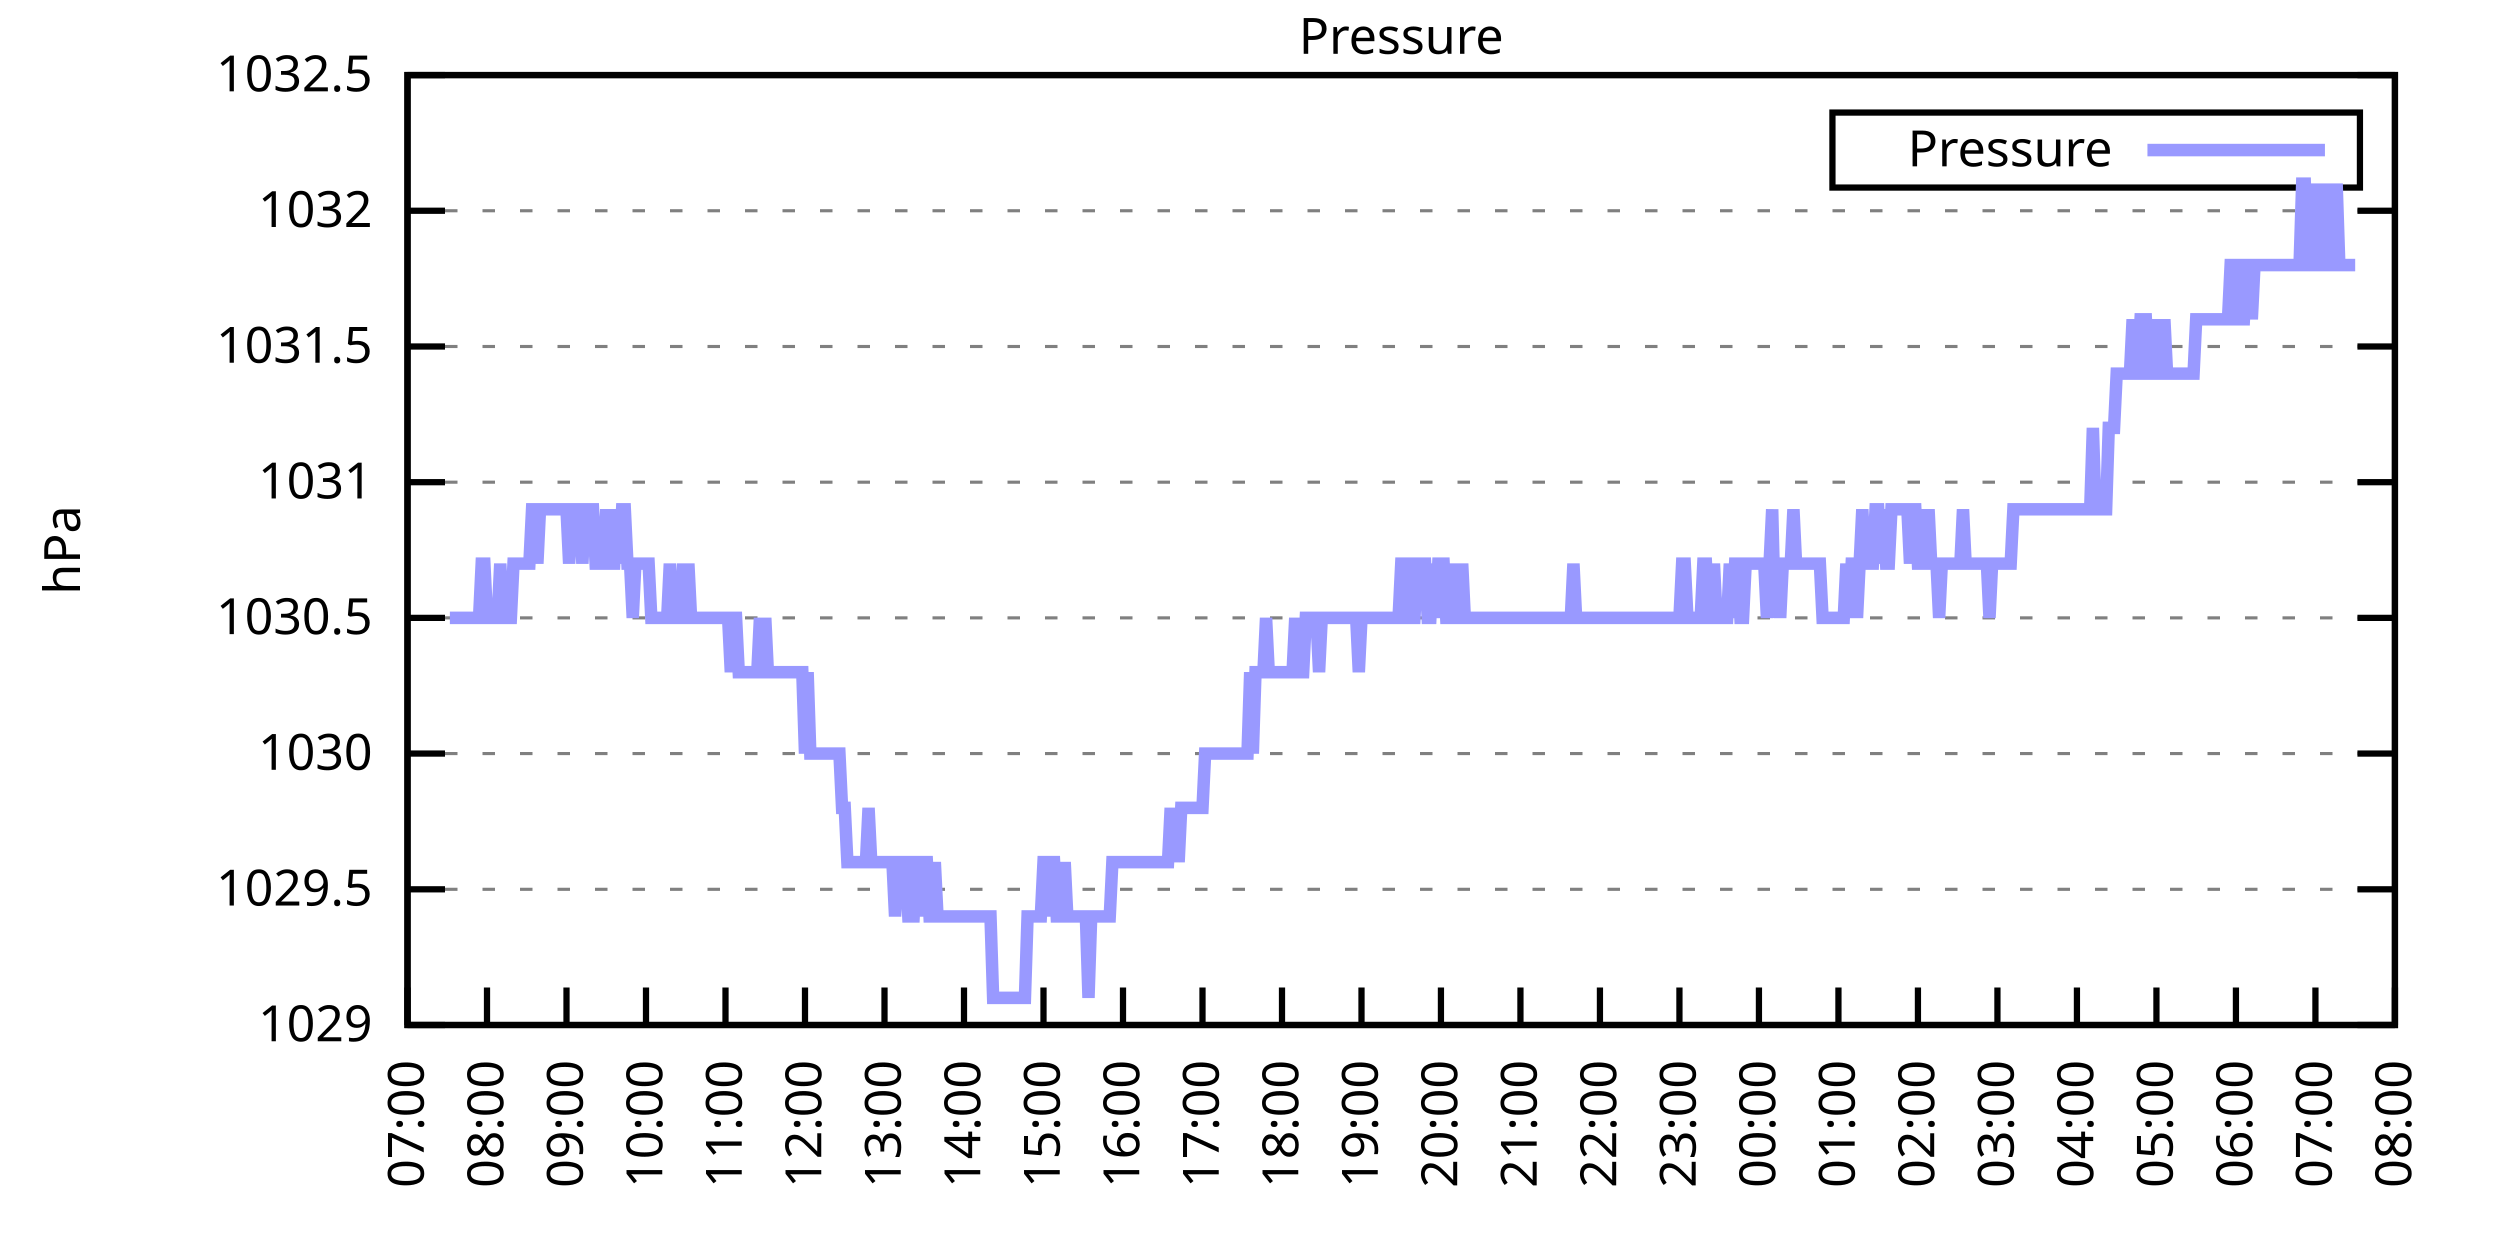
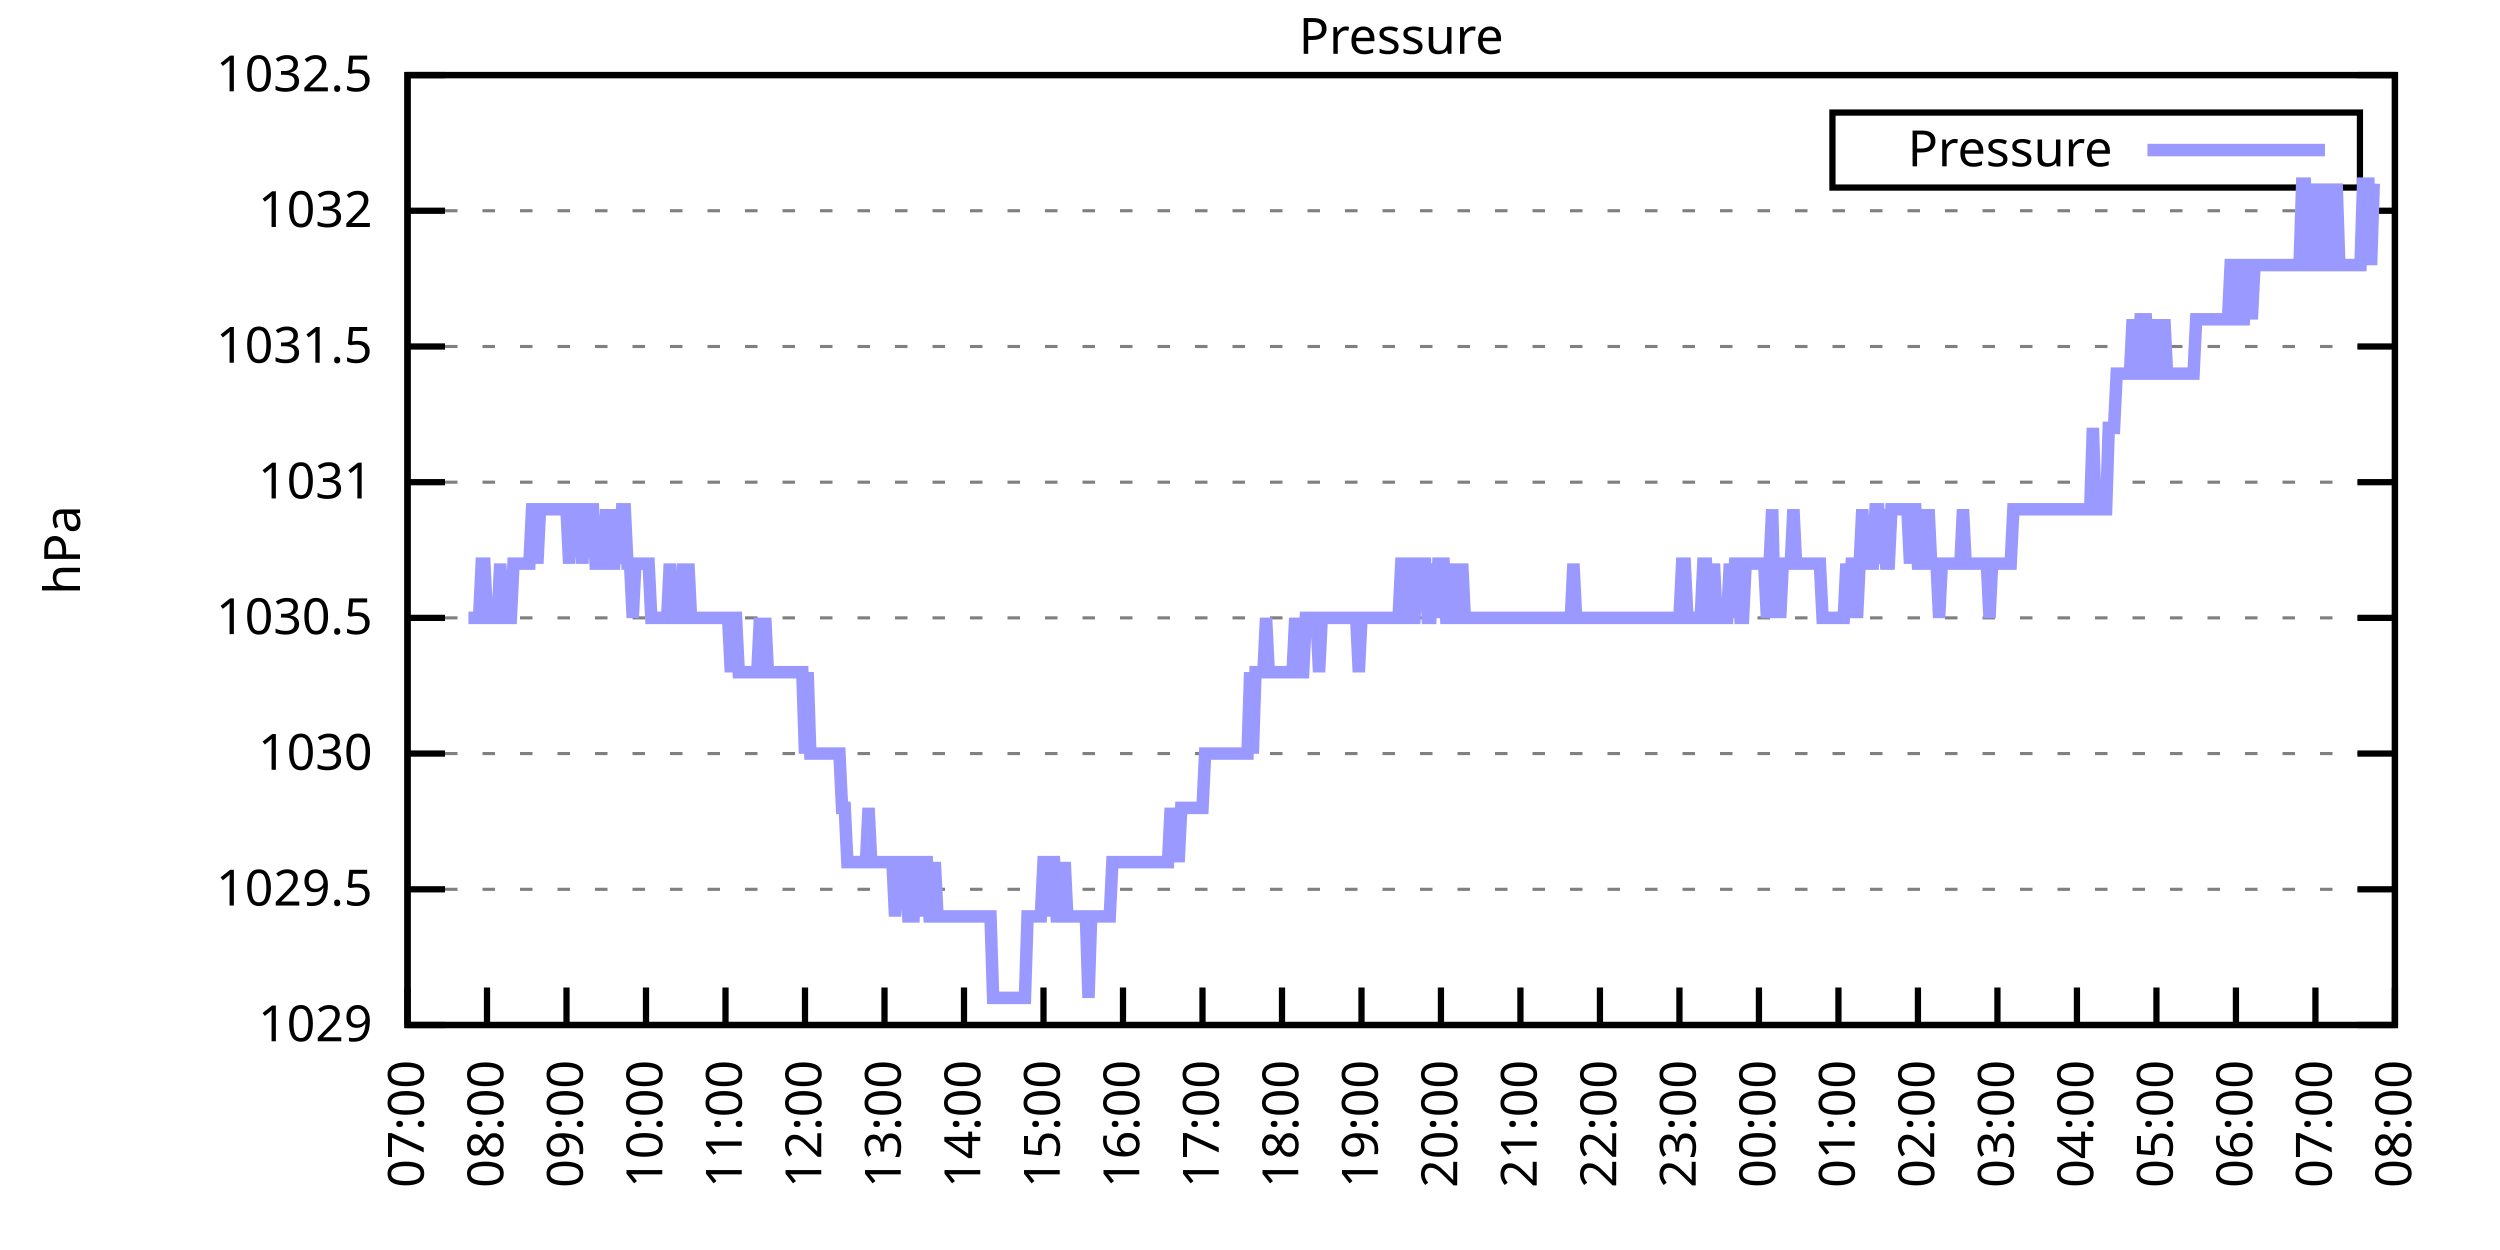
<svg xmlns="http://www.w3.org/2000/svg" xmlns:xlink="http://www.w3.org/1999/xlink" width="400" height="200" viewBox="0 0 400 200">
  <g id="gnuplot_canvas">
    <rect x="0" y="0" width="400" height="200" fill="none" />
    <defs>
      <circle id="gpDot" r="0.5" stroke-width="0.5" stroke="currentColor" />
      <path id="gpPt0" stroke-width="0.333" stroke="currentColor" d="M-1,0 h2 M0,-1 v2" />
      <path id="gpPt1" stroke-width="0.333" stroke="currentColor" d="M-1,-1 L1,1 M1,-1 L-1,1" />
      <path id="gpPt2" stroke-width="0.333" stroke="currentColor" d="M-1,0 L1,0 M0,-1 L0,1 M-1,-1 L1,1 M-1,1 L1,-1" />
      <rect id="gpPt3" stroke-width="0.333" stroke="currentColor" x="-1" y="-1" width="2" height="2" />
      <rect id="gpPt4" stroke-width="0.333" stroke="currentColor" fill="currentColor" x="-1" y="-1" width="2" height="2" />
      <circle id="gpPt5" stroke-width="0.333" stroke="currentColor" cx="0" cy="0" r="1" />
      <use xlink:href="#gpPt5" id="gpPt6" fill="currentColor" stroke="none" />
      <path id="gpPt7" stroke-width="0.333" stroke="currentColor" d="M0,-1.33 L-1.33,0.67 L1.33,0.67 z" />
      <use xlink:href="#gpPt7" id="gpPt8" fill="currentColor" stroke="none" />
      <use xlink:href="#gpPt7" id="gpPt9" stroke="currentColor" transform="rotate(180)" />
      <use xlink:href="#gpPt9" id="gpPt10" fill="currentColor" stroke="none" />
      <use xlink:href="#gpPt3" id="gpPt11" stroke="currentColor" transform="rotate(45)" />
      <use xlink:href="#gpPt11" id="gpPt12" fill="currentColor" stroke="none" />
      <path id="gpPt13" stroke-width="0.333" stroke="currentColor" d="M0,1.330 L1.265,0.411 L0.782,-1.067 L-0.782,-1.076 L-1.265,0.411 z" />
      <use xlink:href="#gpPt13" id="gpPt14" fill="currentColor" stroke="none" />
      <filter id="textbox" filterUnits="objectBoundingBox" x="0" y="0" height="1" width="1">
        <feFlood flood-color="white" flood-opacity="1" result="bgnd" />
        <feComposite in="SourceGraphic" in2="bgnd" operator="atop" />
      </filter>
      <filter id="greybox" filterUnits="objectBoundingBox" x="0" y="0" height="1" width="1">
        <feFlood flood-color="lightgrey" flood-opacity="1" result="grey" />
        <feComposite in="SourceGraphic" in2="grey" operator="atop" />
      </filter>
    </defs>
    <g fill="none" color="white" stroke="currentColor" stroke-width="1.00" stroke-linecap="butt" stroke-linejoin="miter">
</g>
    <g fill="none" color="black" stroke="currentColor" stroke-width="1.00" stroke-linecap="butt" stroke-linejoin="miter">
      <g stroke="none" shape-rendering="crispEdges">
        <polygon fill="rgb(255, 255, 255)" points="65.20,164.00 383.18,164.00 383.18,12.02 65.20,12.02 " />
      </g>
    </g>
    <g fill="none" color="black" stroke="currentColor" stroke-width="1.00" stroke-linecap="butt" stroke-linejoin="miter">
</g>
    <g fill="none" color="black" stroke="black" stroke-width="0.50" stroke-linecap="butt" stroke-linejoin="miter">
</g>
    <g fill="none" color="gray" stroke="currentColor" stroke-width="0.50" stroke-linecap="butt" stroke-linejoin="miter">
      <path stroke="gray" stroke-dasharray="2,4" class="gridline" d="M65.20,164.00 L383.19,164.00  " />
    </g>
    <g fill="none" color="gray" stroke="gray" stroke-width="1.00" stroke-linecap="butt" stroke-linejoin="miter">
</g>
    <g fill="none" color="black" stroke="currentColor" stroke-width="1.00" stroke-linecap="butt" stroke-linejoin="miter">
      <path stroke="black" d="M65.20,164.00 L71.20,164.00 M383.19,164.00 L377.19,164.00  " />
      <g transform="translate(59.60,166.60)" stroke="none" fill="black" font-family="Sans" font-size="8.00" text-anchor="end">
        <text>
          <tspan font-family="Sans"> 1029</tspan>
        </text>
      </g>
    </g>
    <g fill="none" color="black" stroke="currentColor" stroke-width="1.00" stroke-linecap="butt" stroke-linejoin="miter">
</g>
    <g fill="none" color="black" stroke="black" stroke-width="0.50" stroke-linecap="butt" stroke-linejoin="miter">
</g>
    <g fill="none" color="gray" stroke="currentColor" stroke-width="0.50" stroke-linecap="butt" stroke-linejoin="miter">
      <path stroke="gray" stroke-dasharray="2,4" class="gridline" d="M65.20,142.29 L383.19,142.29  " />
    </g>
    <g fill="none" color="gray" stroke="gray" stroke-width="1.00" stroke-linecap="butt" stroke-linejoin="miter">
</g>
    <g fill="none" color="black" stroke="currentColor" stroke-width="1.00" stroke-linecap="butt" stroke-linejoin="miter">
      <path stroke="black" d="M65.20,142.29 L71.20,142.29 M383.19,142.29 L377.19,142.29  " />
      <g transform="translate(59.60,144.89)" stroke="none" fill="black" font-family="Sans" font-size="8.00" text-anchor="end">
        <text>
          <tspan font-family="Sans"> 1029.5</tspan>
        </text>
      </g>
    </g>
    <g fill="none" color="black" stroke="currentColor" stroke-width="1.00" stroke-linecap="butt" stroke-linejoin="miter">
</g>
    <g fill="none" color="black" stroke="black" stroke-width="0.50" stroke-linecap="butt" stroke-linejoin="miter">
</g>
    <g fill="none" color="gray" stroke="currentColor" stroke-width="0.50" stroke-linecap="butt" stroke-linejoin="miter">
      <path stroke="gray" stroke-dasharray="2,4" class="gridline" d="M65.20,120.57 L383.19,120.57  " />
    </g>
    <g fill="none" color="gray" stroke="gray" stroke-width="1.00" stroke-linecap="butt" stroke-linejoin="miter">
</g>
    <g fill="none" color="black" stroke="currentColor" stroke-width="1.00" stroke-linecap="butt" stroke-linejoin="miter">
      <path stroke="black" d="M65.20,120.57 L71.20,120.57 M383.19,120.57 L377.19,120.57  " />
      <g transform="translate(59.60,123.17)" stroke="none" fill="black" font-family="Sans" font-size="8.00" text-anchor="end">
        <text>
          <tspan font-family="Sans"> 1030</tspan>
        </text>
      </g>
    </g>
    <g fill="none" color="black" stroke="currentColor" stroke-width="1.00" stroke-linecap="butt" stroke-linejoin="miter">
</g>
    <g fill="none" color="black" stroke="black" stroke-width="0.50" stroke-linecap="butt" stroke-linejoin="miter">
</g>
    <g fill="none" color="gray" stroke="currentColor" stroke-width="0.50" stroke-linecap="butt" stroke-linejoin="miter">
      <path stroke="gray" stroke-dasharray="2,4" class="gridline" d="M65.20,98.86 L383.19,98.86  " />
    </g>
    <g fill="none" color="gray" stroke="gray" stroke-width="1.00" stroke-linecap="butt" stroke-linejoin="miter">
</g>
    <g fill="none" color="black" stroke="currentColor" stroke-width="1.00" stroke-linecap="butt" stroke-linejoin="miter">
      <path stroke="black" d="M65.20,98.86 L71.20,98.86 M383.19,98.86 L377.19,98.86  " />
      <g transform="translate(59.60,101.46)" stroke="none" fill="black" font-family="Sans" font-size="8.00" text-anchor="end">
        <text>
          <tspan font-family="Sans"> 1030.5</tspan>
        </text>
      </g>
    </g>
    <g fill="none" color="black" stroke="currentColor" stroke-width="1.00" stroke-linecap="butt" stroke-linejoin="miter">
</g>
    <g fill="none" color="black" stroke="black" stroke-width="0.50" stroke-linecap="butt" stroke-linejoin="miter">
</g>
    <g fill="none" color="gray" stroke="currentColor" stroke-width="0.50" stroke-linecap="butt" stroke-linejoin="miter">
      <path stroke="gray" stroke-dasharray="2,4" class="gridline" d="M65.20,77.15 L383.19,77.15  " />
    </g>
    <g fill="none" color="gray" stroke="gray" stroke-width="1.00" stroke-linecap="butt" stroke-linejoin="miter">
</g>
    <g fill="none" color="black" stroke="currentColor" stroke-width="1.00" stroke-linecap="butt" stroke-linejoin="miter">
      <path stroke="black" d="M65.20,77.15 L71.20,77.15 M383.19,77.15 L377.19,77.15  " />
      <g transform="translate(59.60,79.75)" stroke="none" fill="black" font-family="Sans" font-size="8.00" text-anchor="end">
        <text>
          <tspan font-family="Sans"> 1031</tspan>
        </text>
      </g>
    </g>
    <g fill="none" color="black" stroke="currentColor" stroke-width="1.00" stroke-linecap="butt" stroke-linejoin="miter">
</g>
    <g fill="none" color="black" stroke="black" stroke-width="0.50" stroke-linecap="butt" stroke-linejoin="miter">
</g>
    <g fill="none" color="gray" stroke="currentColor" stroke-width="0.50" stroke-linecap="butt" stroke-linejoin="miter">
      <path stroke="gray" stroke-dasharray="2,4" class="gridline" d="M65.20,55.44 L383.19,55.44  " />
    </g>
    <g fill="none" color="gray" stroke="gray" stroke-width="1.00" stroke-linecap="butt" stroke-linejoin="miter">
</g>
    <g fill="none" color="black" stroke="currentColor" stroke-width="1.00" stroke-linecap="butt" stroke-linejoin="miter">
      <path stroke="black" d="M65.20,55.44 L71.20,55.44 M383.19,55.44 L377.19,55.44  " />
      <g transform="translate(59.60,58.04)" stroke="none" fill="black" font-family="Sans" font-size="8.00" text-anchor="end">
        <text>
          <tspan font-family="Sans"> 1031.5</tspan>
        </text>
      </g>
    </g>
    <g fill="none" color="black" stroke="currentColor" stroke-width="1.00" stroke-linecap="butt" stroke-linejoin="miter">
</g>
    <g fill="none" color="black" stroke="black" stroke-width="0.50" stroke-linecap="butt" stroke-linejoin="miter">
</g>
    <g fill="none" color="gray" stroke="currentColor" stroke-width="0.50" stroke-linecap="butt" stroke-linejoin="miter">
      <path stroke="gray" stroke-dasharray="2,4" class="gridline" d="M65.20,33.72 L383.19,33.72  " />
    </g>
    <g fill="none" color="gray" stroke="gray" stroke-width="1.00" stroke-linecap="butt" stroke-linejoin="miter">
</g>
    <g fill="none" color="black" stroke="currentColor" stroke-width="1.00" stroke-linecap="butt" stroke-linejoin="miter">
      <path stroke="black" d="M65.20,33.72 L71.20,33.72 M383.19,33.72 L377.19,33.72  " />
      <g transform="translate(59.60,36.32)" stroke="none" fill="black" font-family="Sans" font-size="8.00" text-anchor="end">
        <text>
          <tspan font-family="Sans"> 1032</tspan>
        </text>
      </g>
    </g>
    <g fill="none" color="black" stroke="currentColor" stroke-width="1.00" stroke-linecap="butt" stroke-linejoin="miter">
</g>
    <g fill="none" color="black" stroke="black" stroke-width="0.50" stroke-linecap="butt" stroke-linejoin="miter">
</g>
    <g fill="none" color="gray" stroke="currentColor" stroke-width="0.50" stroke-linecap="butt" stroke-linejoin="miter">
      <path stroke="gray" stroke-dasharray="2,4" class="gridline" d="M65.20,12.01 L383.19,12.01  " />
    </g>
    <g fill="none" color="gray" stroke="gray" stroke-width="1.00" stroke-linecap="butt" stroke-linejoin="miter">
</g>
    <g fill="none" color="black" stroke="currentColor" stroke-width="1.00" stroke-linecap="butt" stroke-linejoin="miter">
      <path stroke="black" d="M65.20,12.01 L71.20,12.01 M383.19,12.01 L377.19,12.01  " />
      <g transform="translate(59.60,14.61)" stroke="none" fill="black" font-family="Sans" font-size="8.00" text-anchor="end">
        <text>
          <tspan font-family="Sans"> 1032.5</tspan>
        </text>
      </g>
    </g>
    <g fill="none" color="black" stroke="currentColor" stroke-width="1.00" stroke-linecap="butt" stroke-linejoin="miter">
      <path stroke="black" d="M65.20,164.00 L65.20,158.00  " />
      <g transform="translate(67.80,169.60) rotate(270.00)" stroke="none" fill="black" font-family="Sans" font-size="8.00" text-anchor="end">
        <text>
          <tspan font-family="Sans">07:00</tspan>
        </text>
      </g>
    </g>
    <g fill="none" color="black" stroke="currentColor" stroke-width="1.00" stroke-linecap="butt" stroke-linejoin="miter">
      <path stroke="black" d="M77.92,164.00 L77.92,158.00  " />
      <g transform="translate(80.52,169.60) rotate(270.00)" stroke="none" fill="black" font-family="Sans" font-size="8.00" text-anchor="end">
        <text>
          <tspan font-family="Sans">08:00</tspan>
        </text>
      </g>
    </g>
    <g fill="none" color="black" stroke="currentColor" stroke-width="1.00" stroke-linecap="butt" stroke-linejoin="miter">
      <path stroke="black" d="M90.64,164.00 L90.64,158.00  " />
      <g transform="translate(93.24,169.60) rotate(270.00)" stroke="none" fill="black" font-family="Sans" font-size="8.00" text-anchor="end">
        <text>
          <tspan font-family="Sans">09:00</tspan>
        </text>
      </g>
    </g>
    <g fill="none" color="black" stroke="currentColor" stroke-width="1.00" stroke-linecap="butt" stroke-linejoin="miter">
      <path stroke="black" d="M103.36,164.00 L103.36,158.00  " />
      <g transform="translate(105.96,169.60) rotate(270.00)" stroke="none" fill="black" font-family="Sans" font-size="8.00" text-anchor="end">
        <text>
          <tspan font-family="Sans">10:00</tspan>
        </text>
      </g>
    </g>
    <g fill="none" color="black" stroke="currentColor" stroke-width="1.00" stroke-linecap="butt" stroke-linejoin="miter">
      <path stroke="black" d="M116.08,164.00 L116.08,158.00  " />
      <g transform="translate(118.68,169.60) rotate(270.00)" stroke="none" fill="black" font-family="Sans" font-size="8.00" text-anchor="end">
        <text>
          <tspan font-family="Sans">11:00</tspan>
        </text>
      </g>
    </g>
    <g fill="none" color="black" stroke="currentColor" stroke-width="1.00" stroke-linecap="butt" stroke-linejoin="miter">
      <path stroke="black" d="M128.80,164.00 L128.80,158.00  " />
      <g transform="translate(131.40,169.60) rotate(270.00)" stroke="none" fill="black" font-family="Sans" font-size="8.00" text-anchor="end">
        <text>
          <tspan font-family="Sans">12:00</tspan>
        </text>
      </g>
    </g>
    <g fill="none" color="black" stroke="currentColor" stroke-width="1.00" stroke-linecap="butt" stroke-linejoin="miter">
      <path stroke="black" d="M141.52,164.00 L141.52,158.00  " />
      <g transform="translate(144.12,169.60) rotate(270.00)" stroke="none" fill="black" font-family="Sans" font-size="8.00" text-anchor="end">
        <text>
          <tspan font-family="Sans">13:00</tspan>
        </text>
      </g>
    </g>
    <g fill="none" color="black" stroke="currentColor" stroke-width="1.00" stroke-linecap="butt" stroke-linejoin="miter">
      <path stroke="black" d="M154.24,164.00 L154.24,158.00  " />
      <g transform="translate(156.84,169.60) rotate(270.00)" stroke="none" fill="black" font-family="Sans" font-size="8.00" text-anchor="end">
        <text>
          <tspan font-family="Sans">14:00</tspan>
        </text>
      </g>
    </g>
    <g fill="none" color="black" stroke="currentColor" stroke-width="1.00" stroke-linecap="butt" stroke-linejoin="miter">
      <path stroke="black" d="M166.96,164.00 L166.96,158.00  " />
      <g transform="translate(169.56,169.60) rotate(270.00)" stroke="none" fill="black" font-family="Sans" font-size="8.00" text-anchor="end">
        <text>
          <tspan font-family="Sans">15:00</tspan>
        </text>
      </g>
    </g>
    <g fill="none" color="black" stroke="currentColor" stroke-width="1.00" stroke-linecap="butt" stroke-linejoin="miter">
      <path stroke="black" d="M179.68,164.00 L179.68,158.00  " />
      <g transform="translate(182.28,169.60) rotate(270.00)" stroke="none" fill="black" font-family="Sans" font-size="8.00" text-anchor="end">
        <text>
          <tspan font-family="Sans">16:00</tspan>
        </text>
      </g>
    </g>
    <g fill="none" color="black" stroke="currentColor" stroke-width="1.00" stroke-linecap="butt" stroke-linejoin="miter">
      <path stroke="black" d="M192.40,164.00 L192.40,158.00  " />
      <g transform="translate(195.00,169.60) rotate(270.00)" stroke="none" fill="black" font-family="Sans" font-size="8.00" text-anchor="end">
        <text>
          <tspan font-family="Sans">17:00</tspan>
        </text>
      </g>
    </g>
    <g fill="none" color="black" stroke="currentColor" stroke-width="1.00" stroke-linecap="butt" stroke-linejoin="miter">
      <path stroke="black" d="M205.12,164.00 L205.12,158.00  " />
      <g transform="translate(207.72,169.60) rotate(270.00)" stroke="none" fill="black" font-family="Sans" font-size="8.00" text-anchor="end">
        <text>
          <tspan font-family="Sans">18:00</tspan>
        </text>
      </g>
    </g>
    <g fill="none" color="black" stroke="currentColor" stroke-width="1.00" stroke-linecap="butt" stroke-linejoin="miter">
      <path stroke="black" d="M217.84,164.00 L217.84,158.00  " />
      <g transform="translate(220.44,169.60) rotate(270.00)" stroke="none" fill="black" font-family="Sans" font-size="8.00" text-anchor="end">
        <text>
          <tspan font-family="Sans">19:00</tspan>
        </text>
      </g>
    </g>
    <g fill="none" color="black" stroke="currentColor" stroke-width="1.00" stroke-linecap="butt" stroke-linejoin="miter">
      <path stroke="black" d="M230.55,164.00 L230.55,158.00  " />
      <g transform="translate(233.15,169.60) rotate(270.00)" stroke="none" fill="black" font-family="Sans" font-size="8.00" text-anchor="end">
        <text>
          <tspan font-family="Sans">20:00</tspan>
        </text>
      </g>
    </g>
    <g fill="none" color="black" stroke="currentColor" stroke-width="1.00" stroke-linecap="butt" stroke-linejoin="miter">
      <path stroke="black" d="M243.27,164.00 L243.27,158.00  " />
      <g transform="translate(245.87,169.60) rotate(270.00)" stroke="none" fill="black" font-family="Sans" font-size="8.00" text-anchor="end">
        <text>
          <tspan font-family="Sans">21:00</tspan>
        </text>
      </g>
    </g>
    <g fill="none" color="black" stroke="currentColor" stroke-width="1.00" stroke-linecap="butt" stroke-linejoin="miter">
      <path stroke="black" d="M255.99,164.00 L255.99,158.00  " />
      <g transform="translate(258.59,169.60) rotate(270.00)" stroke="none" fill="black" font-family="Sans" font-size="8.00" text-anchor="end">
        <text>
          <tspan font-family="Sans">22:00</tspan>
        </text>
      </g>
    </g>
    <g fill="none" color="black" stroke="currentColor" stroke-width="1.00" stroke-linecap="butt" stroke-linejoin="miter">
      <path stroke="black" d="M268.71,164.00 L268.71,158.00  " />
      <g transform="translate(271.31,169.60) rotate(270.00)" stroke="none" fill="black" font-family="Sans" font-size="8.00" text-anchor="end">
        <text>
          <tspan font-family="Sans">23:00</tspan>
        </text>
      </g>
    </g>
    <g fill="none" color="black" stroke="currentColor" stroke-width="1.00" stroke-linecap="butt" stroke-linejoin="miter">
      <path stroke="black" d="M281.43,164.00 L281.43,158.00  " />
      <g transform="translate(284.03,169.60) rotate(270.00)" stroke="none" fill="black" font-family="Sans" font-size="8.00" text-anchor="end">
        <text>
          <tspan font-family="Sans">00:00</tspan>
        </text>
      </g>
    </g>
    <g fill="none" color="black" stroke="currentColor" stroke-width="1.00" stroke-linecap="butt" stroke-linejoin="miter">
      <path stroke="black" d="M294.15,164.00 L294.15,158.00  " />
      <g transform="translate(296.75,169.60) rotate(270.00)" stroke="none" fill="black" font-family="Sans" font-size="8.00" text-anchor="end">
        <text>
          <tspan font-family="Sans">01:00</tspan>
        </text>
      </g>
    </g>
    <g fill="none" color="black" stroke="currentColor" stroke-width="1.00" stroke-linecap="butt" stroke-linejoin="miter">
      <path stroke="black" d="M306.87,164.00 L306.87,158.00  " />
      <g transform="translate(309.47,169.60) rotate(270.00)" stroke="none" fill="black" font-family="Sans" font-size="8.00" text-anchor="end">
        <text>
          <tspan font-family="Sans">02:00</tspan>
        </text>
      </g>
    </g>
    <g fill="none" color="black" stroke="currentColor" stroke-width="1.00" stroke-linecap="butt" stroke-linejoin="miter">
      <path stroke="black" d="M319.59,164.00 L319.59,158.00  " />
      <g transform="translate(322.19,169.60) rotate(270.00)" stroke="none" fill="black" font-family="Sans" font-size="8.00" text-anchor="end">
        <text>
          <tspan font-family="Sans">03:00</tspan>
        </text>
      </g>
    </g>
    <g fill="none" color="black" stroke="currentColor" stroke-width="1.00" stroke-linecap="butt" stroke-linejoin="miter">
      <path stroke="black" d="M332.31,164.00 L332.31,158.00  " />
      <g transform="translate(334.91,169.60) rotate(270.00)" stroke="none" fill="black" font-family="Sans" font-size="8.00" text-anchor="end">
        <text>
          <tspan font-family="Sans">04:00</tspan>
        </text>
      </g>
    </g>
    <g fill="none" color="black" stroke="currentColor" stroke-width="1.00" stroke-linecap="butt" stroke-linejoin="miter">
      <path stroke="black" d="M345.03,164.00 L345.03,158.00  " />
      <g transform="translate(347.63,169.60) rotate(270.00)" stroke="none" fill="black" font-family="Sans" font-size="8.00" text-anchor="end">
        <text>
          <tspan font-family="Sans">05:00</tspan>
        </text>
      </g>
    </g>
    <g fill="none" color="black" stroke="currentColor" stroke-width="1.00" stroke-linecap="butt" stroke-linejoin="miter">
      <path stroke="black" d="M357.75,164.00 L357.75,158.00  " />
      <g transform="translate(360.35,169.60) rotate(270.00)" stroke="none" fill="black" font-family="Sans" font-size="8.00" text-anchor="end">
        <text>
          <tspan font-family="Sans">06:00</tspan>
        </text>
      </g>
    </g>
    <g fill="none" color="black" stroke="currentColor" stroke-width="1.00" stroke-linecap="butt" stroke-linejoin="miter">
      <path stroke="black" d="M370.47,164.00 L370.47,158.00  " />
      <g transform="translate(373.07,169.60) rotate(270.00)" stroke="none" fill="black" font-family="Sans" font-size="8.00" text-anchor="end">
        <text>
          <tspan font-family="Sans">07:00</tspan>
        </text>
      </g>
    </g>
    <g fill="none" color="black" stroke="currentColor" stroke-width="1.00" stroke-linecap="butt" stroke-linejoin="miter">
      <path stroke="black" d="M383.19,164.00 L383.19,158.00  " />
      <g transform="translate(385.79,169.60) rotate(270.00)" stroke="none" fill="black" font-family="Sans" font-size="8.00" text-anchor="end">
        <text>
          <tspan font-family="Sans">08:00</tspan>
        </text>
      </g>
    </g>
    <g fill="none" color="black" stroke="currentColor" stroke-width="1.00" stroke-linecap="butt" stroke-linejoin="miter">
</g>
    <g fill="none" color="black" stroke="currentColor" stroke-width="1.00" stroke-linecap="butt" stroke-linejoin="miter">
      <path stroke="black" d="M65.20,12.01 L65.20,164.00 L383.19,164.00 L383.19,12.01 L65.20,12.01 Z  " />
    </g>
    <g fill="none" color="black" stroke="currentColor" stroke-width="1.00" stroke-linecap="butt" stroke-linejoin="miter">
</g>
    <g fill="none" color="black" stroke="currentColor" stroke-width="1.00" stroke-linecap="butt" stroke-linejoin="miter">
      <path stroke="black" d="M293.19,30.01 L293.19,18.01 L377.59,18.01 L377.59,30.01 L293.19,30.01 Z  " />
    </g>
    <g id="Pressure_plot_1">
      <g fill="none" color="white" stroke="black" stroke-width="2.00" stroke-linecap="butt" stroke-linejoin="miter">
</g>
      <g fill="none" color="black" stroke="currentColor" stroke-width="2.00" stroke-linecap="butt" stroke-linejoin="miter">
        <g transform="translate(337.99,26.61)" stroke="none" fill="black" font-family="Sans" font-size="8.00" text-anchor="end">
          <text>
            <tspan font-family="Sans">Pressure</tspan>
          </text>
        </g>
      </g>
      <g fill="none" color="black" stroke="currentColor" stroke-width="2.00" stroke-linecap="butt" stroke-linejoin="miter">
-         <path stroke="rgb(153, 153, 255)" d="M343.59,24.01 L371.99,24.01 M71.98,98.86 L72.41,98.86 L72.83,98.86 L73.26,98.86 L73.68,98.86 L74.10,98.86   L74.53,98.86 L74.95,98.86 L75.38,98.86 L75.80,98.86 L76.22,98.86 L76.65,98.86 L77.07,90.18 L77.50,90.18   L77.92,98.86 L78.34,98.86 L78.77,98.86 L79.19,98.86 L79.62,98.86 L80.04,90.18 L80.46,98.86 L80.89,98.86   L81.31,98.86 L81.74,98.86 L82.16,90.18 L82.58,90.18 L83.01,90.18 L83.43,90.18 L83.86,90.18 L84.28,90.18   L84.70,90.18 L85.13,81.49 L85.55,81.49 L85.98,90.18 L86.40,81.49 L86.82,81.49 L87.25,81.49 L87.67,81.49   L88.10,81.49 L88.52,81.49 L88.94,81.49 L89.37,81.49 L89.79,81.49 L90.22,81.49 L90.64,81.49 L91.06,90.18   L91.49,81.49 L91.91,81.49 L92.34,81.49 L92.76,81.49 L93.18,90.18 L93.61,81.49 L94.03,81.49 L94.46,81.49   L94.88,81.49 L95.30,90.18 L95.73,90.18 L96.15,90.18 L96.58,90.18 L97.00,81.49 L97.42,90.18 L97.85,90.18   L98.27,90.18 L98.69,81.49 L99.12,90.18 L99.54,81.49 L99.97,81.49 L100.39,90.18 L100.81,90.18 L101.24,98.86   L101.66,90.18 L102.09,90.18 L102.51,90.18 L102.93,90.18 L103.36,90.18 L103.78,90.18 L104.21,98.86 L104.63,98.86   L105.05,98.86 L105.48,98.86 L105.90,98.86 L106.33,98.86 L106.75,98.86 L107.17,90.18 L107.60,98.86 L108.02,98.86   L108.45,98.86 L108.87,98.86 L109.29,90.18 L109.72,98.86 L110.14,90.18 L110.57,98.86 L110.99,98.86 L111.41,98.86   L111.84,98.86 L112.26,98.86 L112.69,98.86 L113.11,98.86 L113.53,98.86 L113.96,98.86 L114.38,98.86 L114.81,98.86   L115.23,98.86 L115.65,98.86 L116.08,98.86 L116.50,98.86 L116.93,107.55 L117.35,98.86 L117.77,98.86 L118.20,107.55   L118.62,107.55 L119.05,107.55 L119.47,107.55 L119.89,107.55 L120.32,107.55 L120.74,107.55 L121.17,107.55 L121.59,98.86   L122.01,107.55 L122.44,98.86 L122.86,107.55 L123.29,107.55 L123.71,107.55 L124.13,107.55 L124.56,107.55 L124.98,107.55   L125.41,107.55 L125.83,107.55 L126.25,107.55 L126.68,107.55 L127.10,107.55 L127.53,107.55 L127.95,107.55 L128.37,107.55   L128.80,120.57 L129.22,107.55 L129.65,120.57 L130.07,120.57 L130.49,120.57 L130.92,120.57 L131.34,120.57 L131.77,120.57   L132.19,120.57 L132.61,120.57 L133.04,120.57 L133.46,120.57 L133.89,120.57 L134.31,120.57 L134.73,129.26 L135.16,129.26   L135.58,137.94 L136.01,137.94 L136.43,137.94 L136.85,137.94 L137.28,137.94 L137.70,137.94 L138.13,137.94 L138.55,137.94   L138.97,129.26 L139.40,137.94 L139.82,137.94 L140.25,137.94 L140.67,137.94 L141.09,137.94 L141.52,137.94 L141.94,137.94   L142.37,137.94 L142.79,137.94 L143.21,146.63 L143.64,137.94 L144.06,137.94 L144.49,137.94 L144.91,137.94 L145.33,146.63   L145.76,146.63 L146.18,146.63 L146.61,137.94 L147.03,137.94 L147.45,146.63 L147.88,137.94 L148.30,137.94 L148.73,146.63   L149.15,146.63 L149.57,137.94 L150.00,146.63 L150.42,146.63 L150.85,146.63 L151.27,146.63 L151.69,146.63 L152.12,146.63   L152.54,146.63 L152.97,146.63 L153.39,146.63 L153.81,146.63 L154.24,146.63 L154.66,146.63 L155.09,146.63 L155.51,146.63   L155.93,146.63 L156.36,146.63 L156.78,146.63 L157.21,146.63 L157.63,146.63 L158.05,146.63 L158.48,146.63 L158.90,159.66   L159.33,159.66 L159.75,159.66 L160.17,159.66 L160.60,159.66 L161.02,159.66 L161.44,159.66 L161.87,159.66 L162.29,159.66   L162.72,159.66 L163.14,159.66 L163.56,159.66 L163.99,159.66 L164.41,146.63 L164.84,146.63 L165.26,146.63 L165.68,146.63   L166.11,146.63 L166.53,146.63 L166.96,137.94 L167.38,137.94 L167.80,146.63 L168.23,137.94 L168.65,137.94 L169.08,146.63   L169.50,146.63 L169.92,146.63 L170.35,137.94 L170.77,146.63 L171.20,146.63 L171.62,146.63 L172.04,146.63 L172.47,146.63   L172.89,146.63 L173.32,146.63 L173.74,146.63 L174.16,159.66 L174.59,146.63 L175.01,146.63 L175.44,146.63 L175.86,146.63   L176.28,146.63 L176.71,146.63 L177.13,146.63 L177.56,146.63 L177.98,137.94 L178.40,137.94 L178.83,137.94 L179.25,137.94   L179.68,137.94 L180.10,137.94 L180.52,137.94 L180.95,137.94 L181.37,137.94 L181.80,137.94 L182.22,137.94 L182.64,137.94   L183.07,137.94 L183.49,137.94 L183.92,137.94 L184.34,137.94 L184.76,137.94 L185.19,137.94 L185.61,137.94 L186.04,137.94   L186.46,137.94 L186.88,137.94 L187.31,129.26 L187.73,137.94 L188.16,129.26 L188.58,137.94 L189.00,129.26 L189.43,129.26   L189.85,129.26 L190.28,129.26 L190.70,129.26 L191.12,129.26 L191.55,129.26 L191.97,129.26 L192.40,129.26 L192.82,120.57   L193.24,120.57 L193.67,120.57 L194.09,120.57 L194.52,120.57 L194.94,120.57 L195.36,120.57 L195.79,120.57 L196.21,120.57   L196.64,120.57 L197.06,120.57 L197.48,120.57 L197.91,120.57 L198.33,120.57 L198.76,120.57 L199.18,120.57 L199.60,120.57   L200.03,107.55 L200.45,120.57 L200.88,107.55 L201.30,107.55 L201.72,107.55 L202.15,107.55 L202.57,98.86 L203.00,107.55   L203.42,107.55 L203.84,107.55 L204.27,107.55 L204.69,107.55 L205.12,107.55 L205.54,107.55 L205.96,107.55 L206.39,107.55   L206.81,107.55 L207.24,98.86 L207.66,107.55 L208.08,107.55 L208.51,107.55 L208.93,98.86 L209.36,98.86 L209.78,98.86   L210.20,98.86 L210.63,98.86 L211.05,107.55 L211.48,98.86 L211.90,98.86 L212.32,98.86 L212.75,98.86 L213.17,98.86   L213.60,98.86 L214.02,98.86 L214.44,98.86 L214.87,98.86 L215.29,98.86 L215.72,98.86 L216.14,98.86 L216.56,98.86   L216.99,98.86 L217.41,107.55 L217.84,98.86 L218.26,98.86 L218.68,98.86 L219.11,98.86 L219.53,98.86 L219.96,98.86   L220.38,98.86 L220.80,98.86 L221.23,98.86 L221.65,98.86 L222.08,98.86 L222.50,98.86 L222.92,98.86 L223.35,98.86   L223.77,98.86 L224.20,90.18 L224.62,90.18 L225.04,90.18 L225.47,98.86 L225.89,98.86 L226.31,98.86 L226.74,90.18   L227.16,90.18 L227.59,90.18 L228.01,90.18 L228.43,98.86 L228.86,98.86 L229.28,90.18 L229.71,98.86 L230.13,90.18   L230.55,90.18 L230.98,90.18 L231.40,98.86 L231.83,98.86 L232.25,98.86 L232.67,90.18 L233.10,98.86 L233.52,98.86   L233.95,90.18 L234.37,98.86 L234.79,98.86 L235.22,98.86 L235.64,98.86 L236.07,98.86 L236.49,98.86 L236.91,98.86   L237.34,98.86 L237.76,98.86 L238.19,98.86 L238.61,98.86 L239.03,98.86 L239.46,98.86 L239.88,98.86 L240.31,98.86   L240.73,98.86 L241.15,98.86 L241.58,98.86 L242.00,98.86 L242.43,98.86 L242.85,98.86 L243.27,98.86 L243.70,98.86   L244.12,98.86 L244.55,98.86 L244.97,98.86 L245.39,98.86 L245.82,98.86 L246.24,98.86 L246.67,98.86 L247.09,98.86   L247.51,98.86 L247.94,98.86 L248.36,98.86 L248.79,98.86 L249.21,98.86 L249.63,98.86 L250.06,98.86 L250.48,98.86   L250.91,98.86 L251.33,98.86 L251.75,90.18 L252.18,98.86 L252.60,98.86 L253.03,98.86 L253.45,98.86 L253.87,98.86   L254.30,98.86 L254.72,98.86 L255.15,98.86 L255.57,98.86 L255.99,98.86 L256.42,98.86 L256.84,98.86 L257.27,98.86   L257.69,98.86 L258.11,98.86 L258.54,98.86 L258.96,98.86 L259.39,98.86 L259.81,98.86 L260.23,98.86 L260.66,98.86   L261.08,98.86 L261.51,98.86 L261.93,98.86 L262.35,98.86 L262.78,98.86 L263.20,98.86 L263.63,98.86 L264.05,98.86   L264.47,98.86 L264.90,98.86 L265.32,98.86 L265.75,98.86 L266.17,98.86 L266.59,98.86 L267.02,98.86 L267.44,98.86   L267.87,98.86 L268.29,98.86 L268.71,98.86 L269.14,90.18 L269.56,90.18 L269.99,98.86 L270.41,98.86 L270.83,98.86   L271.26,98.86 L271.68,98.86 L272.11,98.86 L272.53,90.18 L272.95,90.18 L273.38,98.86 L273.80,98.86 L274.23,90.18   L274.65,98.86 L275.07,98.86 L275.50,98.86 L275.92,98.86 L276.35,98.86 L276.77,90.18 L277.19,98.86 L277.62,90.18   L278.04,90.18 L278.47,98.86 L278.89,98.86 L279.31,90.18 L279.74,90.18 L280.16,90.18 L280.59,90.18 L281.01,90.18   L281.43,90.18 L281.86,90.18 L282.28,90.18 L282.71,98.86 L283.13,90.18 L283.55,81.49 L283.98,98.86 L284.40,90.18   L284.83,98.86 L285.25,90.18 L285.67,90.18 L286.10,90.18 L286.52,90.18 L286.95,81.49 L287.37,90.18 L287.79,90.18   L288.22,90.18 L288.64,90.18 L289.06,90.18 L289.49,90.18 L289.91,90.18 L290.34,90.18 L290.76,90.18 L291.18,90.18   L291.61,98.86 L292.03,98.86 L292.46,98.86 L292.88,98.86 L293.30,98.86 L293.73,98.86 L294.15,98.86 L294.58,98.86   L295.00,98.86 L295.42,90.18 L295.85,98.86 L296.27,90.18 L296.70,90.18 L297.12,98.86 L297.54,90.18 L297.97,81.49   L298.39,90.18 L298.82,90.18 L299.24,90.18 L299.66,90.18 L300.09,81.49 L300.51,81.49 L300.94,90.18 L301.36,81.49   L301.78,90.18 L302.21,90.18 L302.63,81.49 L303.06,81.49 L303.48,81.49 L303.90,81.49 L304.33,81.49 L304.75,81.49   L305.18,81.49 L305.60,90.18 L306.02,81.49 L306.45,81.49 L306.87,90.18 L307.30,90.18 L307.72,81.49 L308.14,90.18   L308.57,81.49 L308.99,90.18 L309.42,90.18 L309.84,90.18 L310.26,98.86 L310.69,90.18 L311.11,90.18 L311.54,90.18   L311.96,90.18 L312.38,90.18 L312.81,90.18 L313.23,90.18 L313.66,90.18 L314.08,81.49 L314.50,90.18 L314.93,90.18   L315.35,90.18 L315.78,90.18 L316.20,90.18 L316.62,90.18 L317.05,90.18 L317.47,90.18 L317.90,90.18 L318.32,98.86   L318.74,90.18 L319.17,90.18 L319.59,90.18 L320.02,90.18 L320.44,90.18 L320.86,90.18 L321.29,90.18 L321.71,90.18   L322.14,81.49 L322.56,81.49 L322.98,81.49 L323.41,81.49 L323.83,81.49 L324.26,81.49 L324.68,81.49 L325.10,81.49   L325.53,81.49 L325.95,81.49 L326.38,81.49 L326.80,81.49 L327.22,81.49 L327.65,81.49 L328.07,81.49 L328.50,81.49   L328.92,81.49 L329.34,81.49 L329.77,81.49 L330.19,81.49 L330.62,81.49 L331.04,81.49 L331.46,81.49 L331.89,81.49   L332.31,81.49 L332.74,81.49 L333.16,81.49 L333.58,81.49 L334.01,81.49 L334.43,81.49 L334.86,68.46 L335.28,81.49   L335.70,81.49 L336.13,81.49 L336.55,81.49 L336.98,81.49 L337.40,68.46 L337.82,68.46 L338.25,68.46 L338.67,59.78   L339.10,59.78 L339.52,59.78 L339.94,59.78 L340.37,59.78 L340.79,59.78 L341.22,51.09 L341.64,59.78 L342.06,59.78   L342.49,51.09 L342.91,51.09 L343.34,51.09 L343.76,59.78 L344.18,59.78 L344.61,59.78 L345.03,51.09 L345.46,59.78   L345.88,59.78 L346.30,51.09 L346.73,59.78 L347.15,59.78 L347.58,59.78 L348.00,59.78 L348.42,59.78 L348.85,59.78   L349.27,59.78 L349.70,59.78 L350.12,59.78 L350.54,59.78 L350.97,59.78 L351.39,51.09 L351.81,51.09 L352.24,51.09   L352.66,51.09 L353.09,51.09 L353.51,51.09 L353.93,51.09 L354.36,51.09 L354.78,51.09 L355.21,51.09 L355.63,51.09   L356.05,51.09 L356.48,51.09 L356.90,42.41 L357.33,42.41 L357.75,42.41 L358.17,51.09 L358.60,51.09 L359.02,51.09   L359.45,42.41 L359.87,42.41 L360.29,51.09 L360.72,42.41 L361.14,42.41 L361.57,42.41 L361.99,42.41 L362.41,42.41   L362.84,42.41 L363.26,42.41 L363.69,42.41 L364.11,42.41 L364.53,42.41 L364.96,42.41 L365.38,42.41 L365.81,42.41   L366.23,42.41 L366.65,42.41 L367.08,42.41 L367.50,42.41 L367.93,42.41 L368.35,29.38 L368.77,29.38 L369.20,42.41   L369.62,42.41 L370.05,29.38 L370.47,42.41 L370.89,42.41 L371.32,42.41 L371.74,29.38 L372.17,42.41 L372.59,29.38   L373.01,42.41 L373.44,42.41 L373.86,29.38 L374.29,42.41 L374.71,42.41 L375.13,42.41 L375.56,42.41 L375.98,42.41   L376.41,42.41 L376.83,42.41  " />
+         <path stroke="rgb(153, 153, 255)" d="M343.59,24.01 L371.99,24.01 M74.95,98.86 L75.38,98.86 L75.80,98.86 L76.22,98.86 L76.65,98.86 L77.07,90.18   L77.50,90.18 L77.92,98.86 L78.34,98.86 L78.77,98.86 L79.19,98.86 L79.62,98.86 L80.04,90.18 L80.46,98.86   L80.89,98.86 L81.31,98.86 L81.74,98.86 L82.16,90.18 L82.58,90.18 L83.01,90.18 L83.43,90.18 L83.86,90.18   L84.28,90.18 L84.70,90.18 L85.13,81.49 L85.55,81.49 L85.98,90.18 L86.40,81.49 L86.82,81.49 L87.25,81.49   L87.67,81.49 L88.10,81.49 L88.52,81.49 L88.94,81.49 L89.37,81.49 L89.79,81.49 L90.22,81.49 L90.64,81.49   L91.06,90.18 L91.49,81.49 L91.91,81.49 L92.34,81.49 L92.76,81.49 L93.18,90.18 L93.61,81.49 L94.03,81.49   L94.46,81.49 L94.88,81.49 L95.30,90.18 L95.73,90.18 L96.15,90.18 L96.58,90.18 L97.00,81.49 L97.42,90.18   L97.85,90.18 L98.27,90.18 L98.69,81.49 L99.12,90.18 L99.54,81.49 L99.97,81.49 L100.39,90.18 L100.81,90.18   L101.24,98.86 L101.66,90.18 L102.09,90.18 L102.51,90.18 L102.93,90.18 L103.36,90.18 L103.78,90.18 L104.21,98.86   L104.63,98.86 L105.05,98.86 L105.48,98.86 L105.90,98.86 L106.33,98.86 L106.75,98.86 L107.17,90.18 L107.60,98.86   L108.02,98.86 L108.45,98.86 L108.87,98.86 L109.29,90.18 L109.72,98.86 L110.14,90.18 L110.57,98.86 L110.99,98.86   L111.41,98.86 L111.84,98.86 L112.26,98.86 L112.69,98.86 L113.11,98.86 L113.53,98.86 L113.96,98.86 L114.38,98.86   L114.81,98.86 L115.23,98.86 L115.65,98.86 L116.08,98.86 L116.50,98.86 L116.93,107.55 L117.35,98.86 L117.77,98.86   L118.20,107.55 L118.62,107.55 L119.05,107.55 L119.47,107.55 L119.89,107.55 L120.32,107.55 L120.74,107.55 L121.17,107.55   L121.59,98.86 L122.01,107.55 L122.44,98.86 L122.86,107.55 L123.29,107.55 L123.71,107.55 L124.13,107.55 L124.56,107.55   L124.98,107.55 L125.41,107.55 L125.83,107.55 L126.25,107.55 L126.68,107.55 L127.10,107.55 L127.53,107.55 L127.95,107.55   L128.37,107.55 L128.80,120.57 L129.22,107.55 L129.65,120.57 L130.07,120.57 L130.49,120.57 L130.92,120.57 L131.34,120.57   L131.77,120.57 L132.19,120.57 L132.61,120.57 L133.04,120.57 L133.46,120.57 L133.89,120.57 L134.31,120.57 L134.73,129.26   L135.16,129.26 L135.58,137.94 L136.01,137.94 L136.43,137.94 L136.85,137.94 L137.28,137.94 L137.70,137.94 L138.13,137.94   L138.55,137.94 L138.97,129.26 L139.40,137.94 L139.82,137.94 L140.25,137.94 L140.67,137.94 L141.09,137.94 L141.52,137.94   L141.94,137.94 L142.37,137.94 L142.79,137.94 L143.21,146.63 L143.64,137.94 L144.06,137.94 L144.49,137.94 L144.91,137.94   L145.33,146.63 L145.76,146.63 L146.18,146.63 L146.61,137.94 L147.03,137.94 L147.45,146.63 L147.88,137.94 L148.30,137.94   L148.73,146.63 L149.15,146.63 L149.57,137.94 L150.00,146.63 L150.42,146.63 L150.85,146.63 L151.27,146.63 L151.69,146.63   L152.12,146.63 L152.54,146.63 L152.97,146.63 L153.39,146.63 L153.81,146.63 L154.24,146.63 L154.66,146.63 L155.09,146.63   L155.51,146.63 L155.93,146.63 L156.36,146.63 L156.78,146.63 L157.21,146.63 L157.63,146.63 L158.05,146.63 L158.48,146.63   L158.90,159.66 L159.33,159.66 L159.75,159.66 L160.17,159.66 L160.60,159.66 L161.02,159.66 L161.44,159.66 L161.87,159.66   L162.29,159.66 L162.72,159.66 L163.14,159.66 L163.56,159.66 L163.99,159.66 L164.41,146.63 L164.84,146.63 L165.26,146.63   L165.68,146.63 L166.11,146.63 L166.53,146.63 L166.96,137.94 L167.38,137.94 L167.80,146.63 L168.23,137.94 L168.65,137.94   L169.08,146.63 L169.50,146.63 L169.92,146.63 L170.35,137.94 L170.77,146.63 L171.20,146.63 L171.62,146.63 L172.04,146.63   L172.47,146.63 L172.89,146.63 L173.32,146.63 L173.74,146.63 L174.16,159.66 L174.59,146.63 L175.01,146.63 L175.44,146.63   L175.86,146.63 L176.28,146.63 L176.71,146.63 L177.13,146.63 L177.56,146.63 L177.98,137.94 L178.40,137.94 L178.83,137.94   L179.25,137.94 L179.68,137.94 L180.10,137.94 L180.52,137.94 L180.95,137.94 L181.37,137.94 L181.80,137.94 L182.22,137.94   L182.64,137.94 L183.07,137.94 L183.49,137.94 L183.92,137.94 L184.34,137.94 L184.76,137.94 L185.19,137.94 L185.61,137.94   L186.04,137.94 L186.46,137.94 L186.88,137.94 L187.31,129.26 L187.73,137.94 L188.16,129.26 L188.58,137.94 L189.00,129.26   L189.43,129.26 L189.85,129.26 L190.28,129.26 L190.70,129.26 L191.12,129.26 L191.55,129.26 L191.97,129.26 L192.40,129.26   L192.82,120.57 L193.24,120.57 L193.67,120.57 L194.09,120.57 L194.52,120.57 L194.94,120.57 L195.36,120.57 L195.79,120.57   L196.21,120.57 L196.64,120.57 L197.06,120.57 L197.48,120.57 L197.91,120.57 L198.33,120.57 L198.76,120.57 L199.18,120.57   L199.60,120.57 L200.03,107.55 L200.45,120.57 L200.88,107.55 L201.30,107.55 L201.72,107.55 L202.15,107.55 L202.57,98.86   L203.00,107.55 L203.42,107.55 L203.84,107.55 L204.27,107.55 L204.69,107.55 L205.12,107.55 L205.54,107.55 L205.96,107.55   L206.39,107.55 L206.81,107.55 L207.24,98.86 L207.66,107.55 L208.08,107.55 L208.51,107.55 L208.93,98.86 L209.36,98.86   L209.78,98.86 L210.20,98.86 L210.63,98.86 L211.05,107.55 L211.48,98.86 L211.90,98.86 L212.32,98.86 L212.75,98.86   L213.17,98.86 L213.60,98.86 L214.02,98.86 L214.44,98.86 L214.87,98.86 L215.29,98.86 L215.72,98.86 L216.14,98.86   L216.56,98.86 L216.99,98.86 L217.41,107.55 L217.84,98.86 L218.26,98.86 L218.68,98.86 L219.11,98.86 L219.53,98.86   L219.96,98.86 L220.38,98.86 L220.80,98.86 L221.23,98.86 L221.65,98.86 L222.08,98.86 L222.50,98.86 L222.92,98.86   L223.35,98.86 L223.77,98.86 L224.20,90.18 L224.62,90.18 L225.04,90.18 L225.47,98.86 L225.89,98.86 L226.31,98.86   L226.74,90.18 L227.16,90.18 L227.59,90.18 L228.01,90.18 L228.43,98.86 L228.86,98.86 L229.28,90.18 L229.71,98.86   L230.13,90.18 L230.55,90.18 L230.98,90.18 L231.40,98.86 L231.83,98.86 L232.25,98.86 L232.67,90.18 L233.10,98.86   L233.52,98.86 L233.95,90.18 L234.37,98.86 L234.79,98.86 L235.22,98.86 L235.64,98.86 L236.07,98.86 L236.49,98.86   L236.91,98.86 L237.34,98.86 L237.76,98.86 L238.19,98.86 L238.61,98.86 L239.03,98.86 L239.46,98.86 L239.88,98.86   L240.31,98.86 L240.73,98.86 L241.15,98.86 L241.58,98.86 L242.00,98.86 L242.43,98.86 L242.85,98.86 L243.27,98.86   L243.70,98.86 L244.12,98.86 L244.55,98.86 L244.97,98.86 L245.39,98.86 L245.82,98.86 L246.24,98.86 L246.67,98.86   L247.09,98.86 L247.51,98.86 L247.94,98.86 L248.36,98.86 L248.79,98.86 L249.21,98.86 L249.63,98.86 L250.06,98.86   L250.48,98.86 L250.91,98.86 L251.33,98.86 L251.75,90.18 L252.18,98.86 L252.60,98.86 L253.03,98.86 L253.45,98.86   L253.87,98.86 L254.30,98.86 L254.72,98.86 L255.15,98.86 L255.57,98.86 L255.99,98.86 L256.42,98.86 L256.84,98.86   L257.27,98.86 L257.69,98.86 L258.11,98.86 L258.54,98.86 L258.96,98.86 L259.39,98.86 L259.81,98.86 L260.23,98.86   L260.66,98.86 L261.08,98.86 L261.51,98.86 L261.93,98.86 L262.35,98.86 L262.78,98.86 L263.20,98.86 L263.63,98.86   L264.05,98.86 L264.47,98.86 L264.90,98.86 L265.32,98.86 L265.75,98.86 L266.17,98.86 L266.59,98.86 L267.02,98.86   L267.44,98.86 L267.87,98.86 L268.29,98.86 L268.71,98.86 L269.14,90.18 L269.56,90.18 L269.99,98.86 L270.41,98.86   L270.83,98.86 L271.26,98.86 L271.68,98.86 L272.11,98.86 L272.53,90.18 L272.95,90.18 L273.38,98.86 L273.80,98.86   L274.23,90.18 L274.65,98.86 L275.07,98.86 L275.50,98.86 L275.92,98.86 L276.35,98.86 L276.77,90.18 L277.19,98.86   L277.62,90.18 L278.04,90.18 L278.47,98.86 L278.89,98.86 L279.31,90.18 L279.74,90.18 L280.16,90.18 L280.59,90.18   L281.01,90.18 L281.43,90.18 L281.86,90.18 L282.28,90.18 L282.71,98.86 L283.13,90.18 L283.55,81.49 L283.98,98.86   L284.40,90.18 L284.83,98.86 L285.25,90.18 L285.67,90.18 L286.10,90.18 L286.52,90.18 L286.95,81.49 L287.37,90.18   L287.79,90.18 L288.22,90.18 L288.64,90.18 L289.06,90.18 L289.49,90.18 L289.91,90.18 L290.34,90.18 L290.76,90.18   L291.18,90.18 L291.61,98.86 L292.03,98.86 L292.46,98.86 L292.88,98.86 L293.30,98.86 L293.73,98.86 L294.15,98.86   L294.58,98.86 L295.00,98.86 L295.42,90.18 L295.85,98.86 L296.27,90.18 L296.70,90.18 L297.12,98.86 L297.54,90.18   L297.97,81.49 L298.39,90.18 L298.82,90.18 L299.24,90.18 L299.66,90.18 L300.09,81.49 L300.51,81.49 L300.94,90.18   L301.36,81.49 L301.78,90.18 L302.21,90.18 L302.63,81.49 L303.06,81.49 L303.48,81.49 L303.90,81.49 L304.33,81.49   L304.75,81.49 L305.18,81.49 L305.60,90.18 L306.02,81.49 L306.45,81.49 L306.87,90.18 L307.30,90.18 L307.72,81.49   L308.14,90.18 L308.57,81.49 L308.99,90.18 L309.42,90.18 L309.84,90.18 L310.26,98.86 L310.69,90.18 L311.11,90.18   L311.54,90.18 L311.96,90.18 L312.38,90.18 L312.81,90.18 L313.23,90.18 L313.66,90.18 L314.08,81.49 L314.50,90.18   L314.93,90.18 L315.35,90.18 L315.78,90.18 L316.20,90.18 L316.62,90.18 L317.05,90.18 L317.47,90.18 L317.90,90.18   L318.32,98.86 L318.74,90.18 L319.17,90.18 L319.59,90.18 L320.02,90.18 L320.44,90.18 L320.86,90.18 L321.29,90.18   L321.71,90.18 L322.14,81.49 L322.56,81.49 L322.98,81.49 L323.41,81.49 L323.83,81.49 L324.26,81.49 L324.68,81.49   L325.10,81.49 L325.53,81.49 L325.95,81.49 L326.38,81.49 L326.80,81.49 L327.22,81.49 L327.65,81.49 L328.07,81.49   L328.50,81.49 L328.92,81.49 L329.34,81.49 L329.77,81.49 L330.19,81.49 L330.62,81.49 L331.04,81.49 L331.46,81.49   L331.89,81.49 L332.31,81.49 L332.74,81.49 L333.16,81.49 L333.58,81.49 L334.01,81.49 L334.43,81.49 L334.86,68.46   L335.28,81.49 L335.70,81.49 L336.13,81.49 L336.55,81.49 L336.98,81.49 L337.40,68.46 L337.82,68.46 L338.25,68.46   L338.67,59.78 L339.10,59.78 L339.52,59.78 L339.94,59.78 L340.37,59.78 L340.79,59.78 L341.22,51.09 L341.64,59.78   L342.06,59.78 L342.49,51.09 L342.91,51.09 L343.34,51.09 L343.76,59.78 L344.18,59.78 L344.61,59.78 L345.03,51.09   L345.46,59.78 L345.88,59.78 L346.30,51.09 L346.73,59.78 L347.15,59.78 L347.58,59.78 L348.00,59.78 L348.42,59.78   L348.85,59.78 L349.27,59.78 L349.70,59.78 L350.12,59.78 L350.54,59.78 L350.97,59.78 L351.39,51.09 L351.81,51.09   L352.24,51.09 L352.66,51.09 L353.09,51.09 L353.51,51.09 L353.93,51.09 L354.36,51.09 L354.78,51.09 L355.21,51.09   L355.63,51.09 L356.05,51.09 L356.48,51.09 L356.90,42.41 L357.33,42.41 L357.75,42.41 L358.17,51.09 L358.60,51.09   L359.02,51.09 L359.45,42.41 L359.87,42.41 L360.29,51.09 L360.72,42.41 L361.14,42.41 L361.57,42.41 L361.99,42.41   L362.41,42.41 L362.84,42.41 L363.26,42.41 L363.69,42.41 L364.11,42.41 L364.53,42.41 L364.96,42.41 L365.38,42.41   L365.81,42.41 L366.23,42.41 L366.65,42.41 L367.08,42.41 L367.50,42.41 L367.93,42.41 L368.35,29.38 L368.77,29.38   L369.20,42.41 L369.62,42.41 L370.05,29.38 L370.47,42.41 L370.89,42.41 L371.32,42.41 L371.74,29.38 L372.17,42.41   L372.59,29.38 L373.01,42.41 L373.44,42.41 L373.86,29.38 L374.29,42.41 L374.71,42.41 L375.13,42.41 L375.56,42.41   L375.98,42.41 L376.41,42.41 L376.83,42.41 L377.25,42.41 L377.68,42.41 L378.10,29.38 L378.53,29.38 L378.95,29.38   L379.37,42.41 L379.80,29.38  " />
      </g>
    </g>
    <g fill="none" color="black" stroke="currentColor" stroke-width="2.00" stroke-linecap="butt" stroke-linejoin="miter">
</g>
    <g fill="none" color="black" stroke="black" stroke-width="1.00" stroke-linecap="butt" stroke-linejoin="miter">
</g>
    <g fill="none" color="black" stroke="currentColor" stroke-width="1.00" stroke-linecap="butt" stroke-linejoin="miter">
      <path stroke="black" d="M65.20,12.01 L65.20,164.00 L383.19,164.00 L383.19,12.01 L65.20,12.01 Z  " />
      <g transform="translate(12.80,88.01) rotate(270.00)" stroke="none" fill="black" font-family="Sans" font-size="8.00" text-anchor="middle">
        <text>
          <tspan font-family="Sans">hPa</tspan>
        </text>
      </g>
    </g>
    <g fill="none" color="black" stroke="currentColor" stroke-width="1.00" stroke-linecap="butt" stroke-linejoin="miter">
</g>
    <g fill="none" color="black" stroke="currentColor" stroke-width="1.00" stroke-linecap="butt" stroke-linejoin="miter">
      <g transform="translate(224.19,8.61)" stroke="none" fill="black" font-family="Sans" font-size="8.00" text-anchor="middle">
        <text>
          <tspan font-family="Sans">Pressure</tspan>
        </text>
      </g>
    </g>
    <g fill="none" color="black" stroke="currentColor" stroke-width="1.00" stroke-linecap="butt" stroke-linejoin="miter">
</g>
  </g>
</svg>
